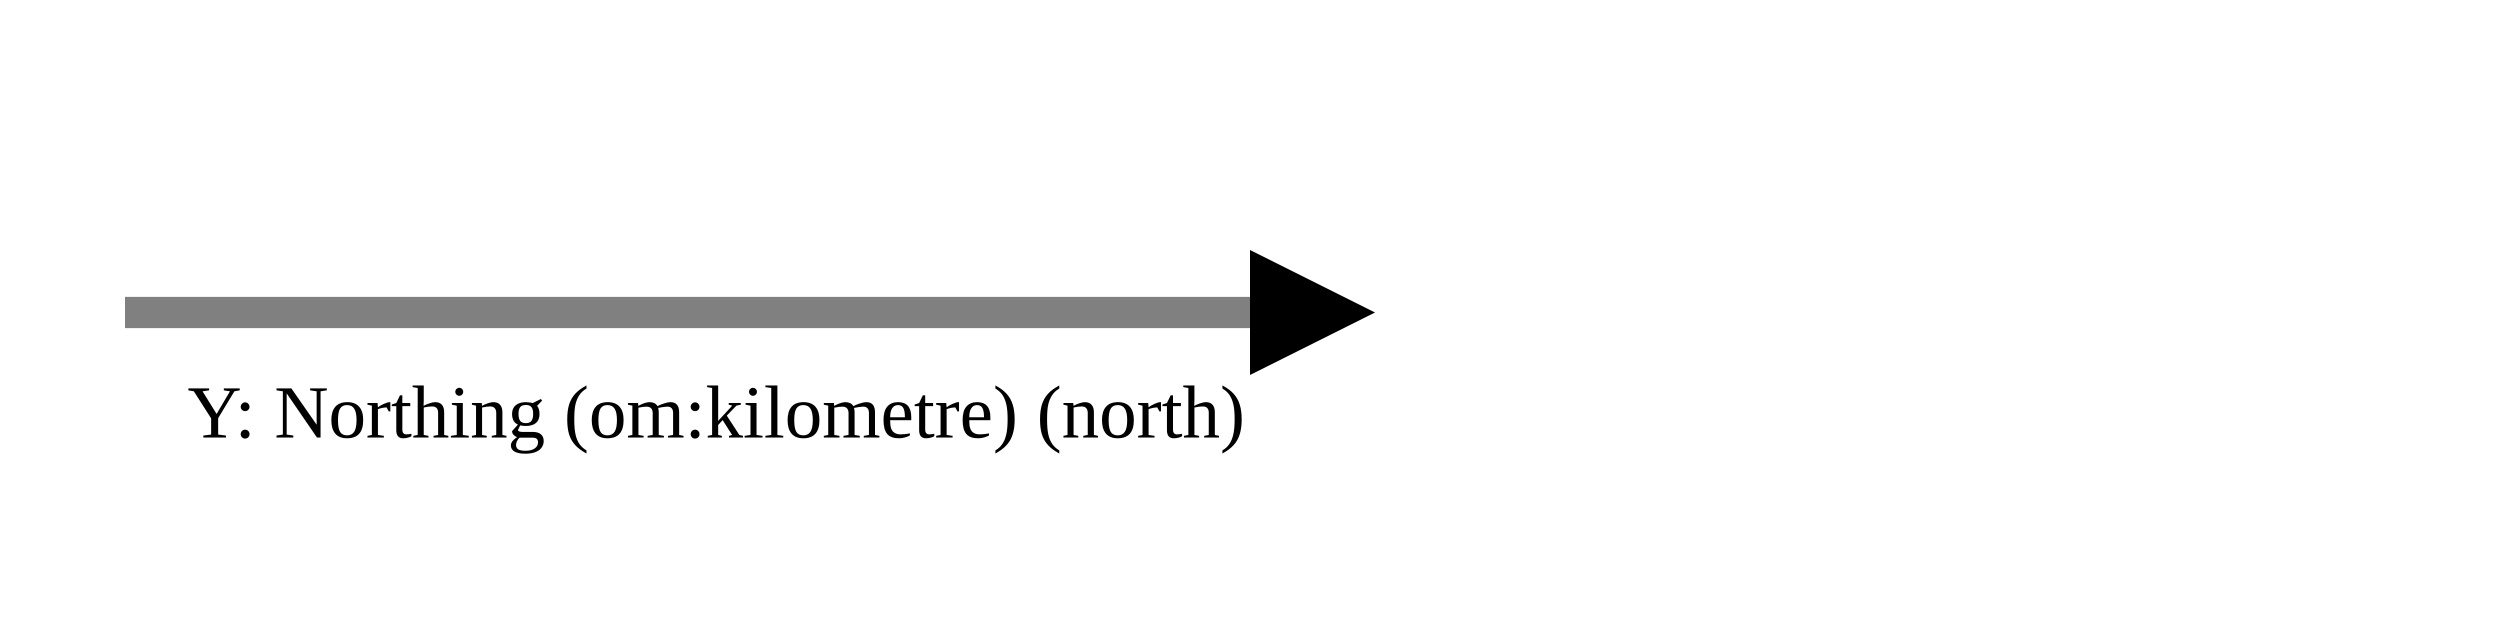
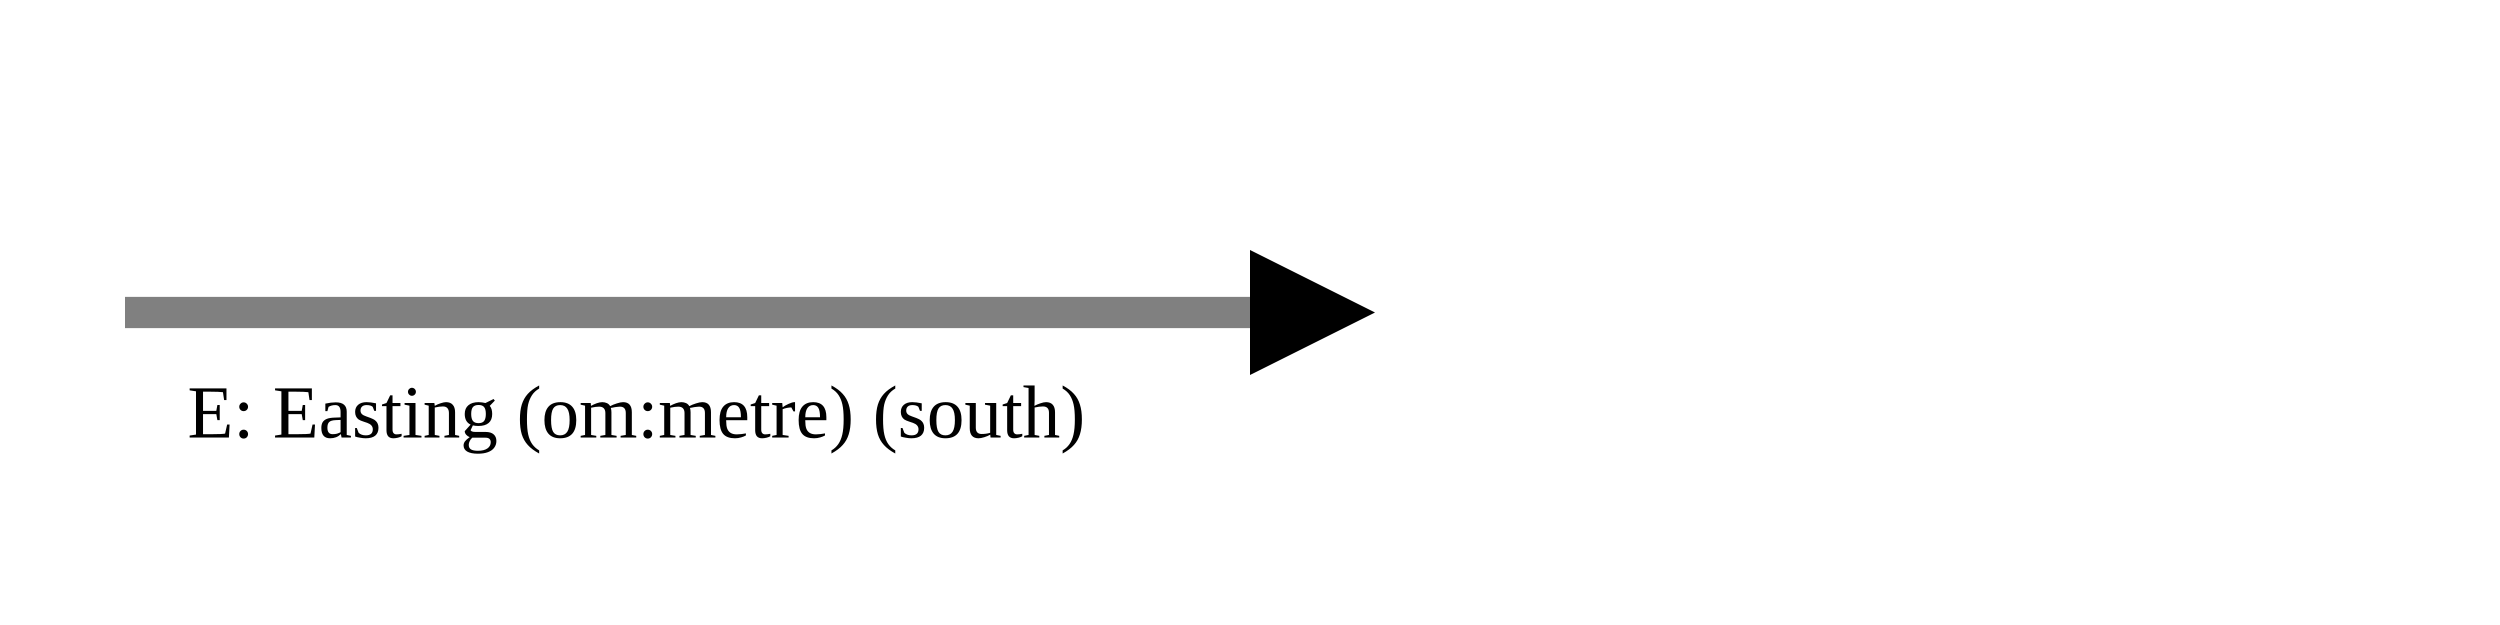
<svg xmlns="http://www.w3.org/2000/svg" version="1.1" width="400" height="100" viewbox="0 0 275 100">
  <defs>
    <marker id="arrowhead" markerWidth="10" markerHeight="7" refX="0" refY="2" orient="auto">
      <polygon points="0 0, 4 2, 0 4" />
    </marker>
  </defs>
  <line x1="20" y1="50" x2="200" y2="50" stroke="gray" stroke-width="5" marker-end="url(#arrowhead)" />
-   <text x="30" y="70" class="small">Y: Northing (om:kilometre) (north)</text>
+   <text x="30" y="70" class="small">E: Easting (om:metre) (south)</text>
</svg>
